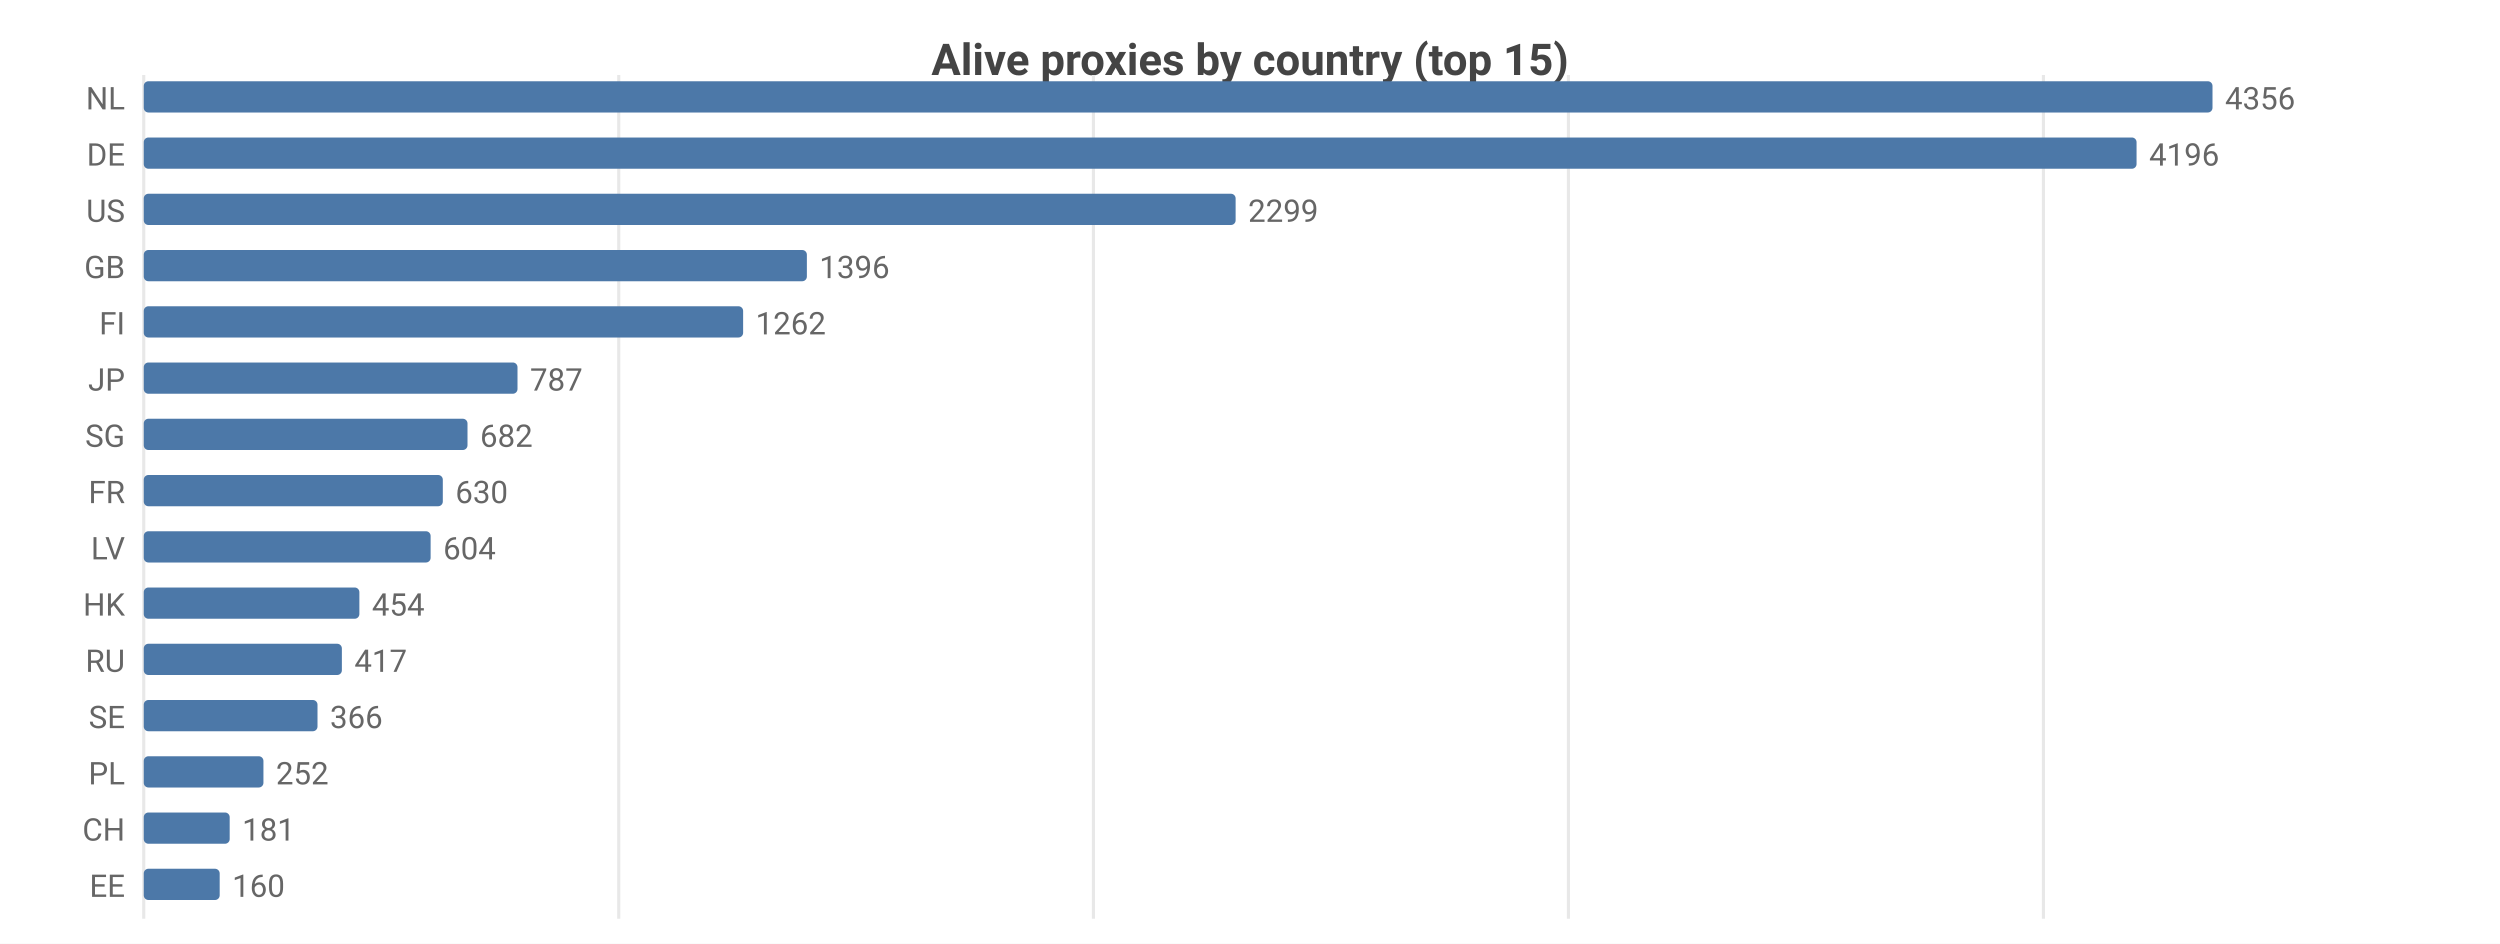
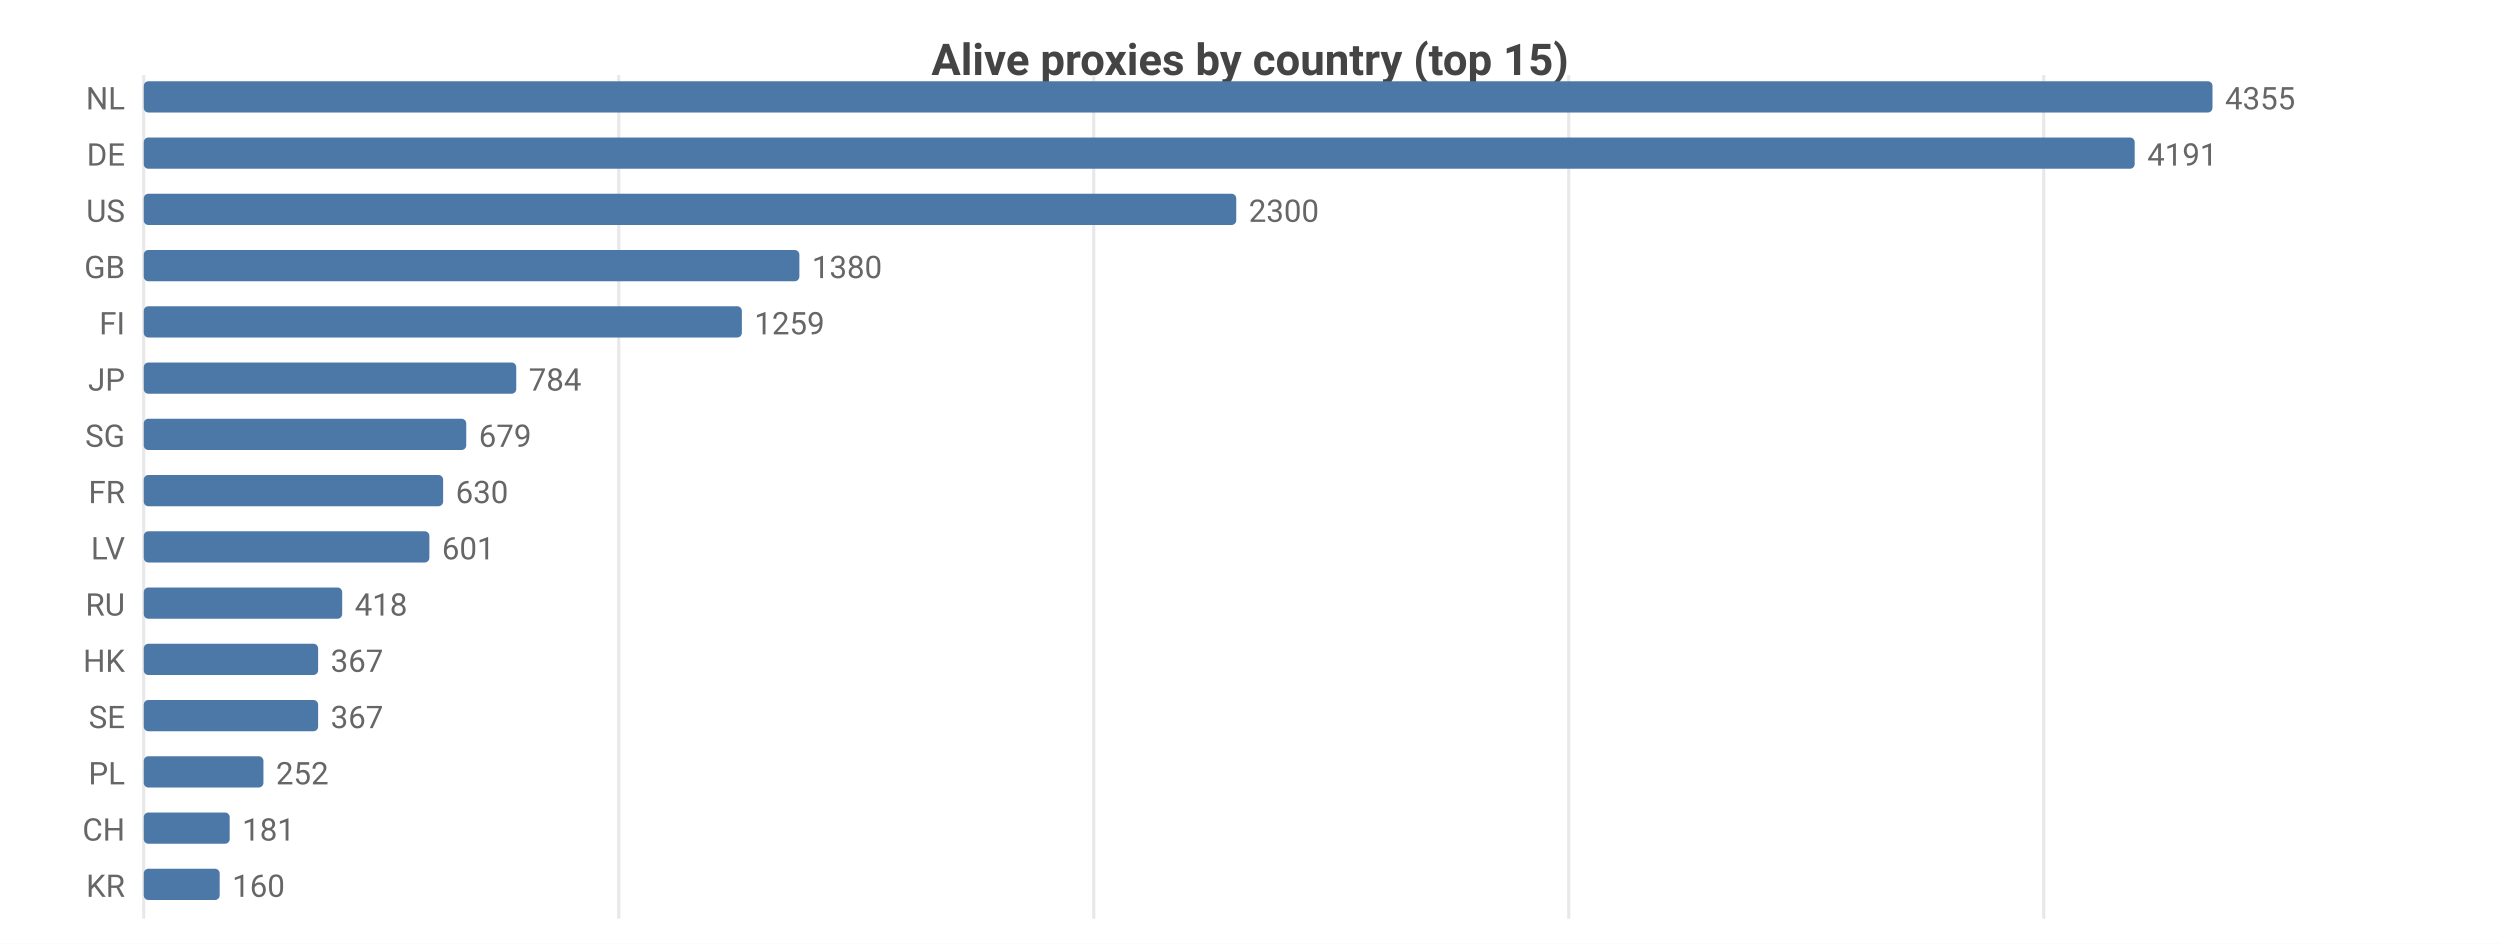
<svg xmlns="http://www.w3.org/2000/svg" width="800" height="302" viewBox="0 0 800 302">
  <rect width="800" height="302" fill="#ffffff" />
  <style>text{font-family:system-ui,-apple-system,'Segoe UI',Roboto,sans-serif}.g{stroke:#e8e8e8;stroke-width:1}.a{stroke:#999;stroke-width:1}.t{font-size:10px;fill:#666}.m{font-size:10px;text-anchor:middle;fill:#666}.e{font-size:10px;text-anchor:end;fill:#666}.l{font-size:11px;fill:#333}.tt{font-size:14px;font-weight:600;text-anchor:middle;fill:#444}.em{font-size:13px;text-anchor:middle;fill:#999}</style>
  <text class="tt" x="400.0" y="24">Alive proxies by country (top 15)</text>
  <line class="g" x1="46" y1="24" x2="46" y2="294" />
  <line class="g" x1="198.0" y1="24" x2="198.0" y2="294" />
-   <line class="g" x1="349.9" y1="24" x2="349.9" y2="294" />
-   <line class="g" x1="501.9" y1="24" x2="501.9" y2="294" />
-   <line class="g" x1="653.9" y1="24" x2="653.9" y2="294" />
+   <line class="g" x1="350.0" y1="24" x2="350.0" y2="294" />
+   <line class="g" x1="502.0" y1="24" x2="502.0" y2="294" />
+   <line class="g" x1="654.0" y1="24" x2="654.0" y2="294" />
  <text class="e" x="40" y="35">NL</text>
  <rect x="46" y="26" width="662" height="10" fill="#4c78a8" rx="1.5" />
-   <text class="t" x="712" y="35">4356</text>
+   <text class="t" x="712" y="35">4355</text>
  <text class="e" x="40" y="53">DE</text>
-   <rect x="46" y="44" width="637.7" height="10" fill="#4c78a8" rx="1.5" />
-   <text class="t" x="687.7" y="53">4196</text>
+   <rect x="46" y="44" width="637.1" height="10" fill="#4c78a8" rx="1.5" />
+   <text class="t" x="687.1" y="53">4191</text>
  <text class="e" x="40" y="71">US</text>
-   <rect x="46" y="62" width="349.4" height="10" fill="#4c78a8" rx="1.5" />
-   <text class="t" x="399.4" y="71">2299</text>
+   <rect x="46" y="62" width="349.6" height="10" fill="#4c78a8" rx="1.5" />
+   <text class="t" x="399.6" y="71">2300</text>
  <text class="e" x="40" y="89">GB</text>
-   <rect x="46" y="80" width="212.2" height="10" fill="#4c78a8" rx="1.5" />
-   <text class="t" x="262.2" y="89">1396</text>
+   <rect x="46" y="80" width="209.8" height="10" fill="#4c78a8" rx="1.5" />
+   <text class="t" x="259.8" y="89">1380</text>
  <text class="e" x="40" y="107">FI</text>
-   <rect x="46" y="98" width="191.8" height="10" fill="#4c78a8" rx="1.5" />
-   <text class="t" x="241.8" y="107">1262</text>
+   <rect x="46" y="98" width="191.4" height="10" fill="#4c78a8" rx="1.5" />
+   <text class="t" x="241.4" y="107">1259</text>
  <text class="e" x="40" y="125">JP</text>
-   <rect x="46" y="116" width="119.6" height="10" fill="#4c78a8" rx="1.5" />
-   <text class="t" x="169.6" y="125">787</text>
+   <rect x="46" y="116" width="119.2" height="10" fill="#4c78a8" rx="1.5" />
+   <text class="t" x="169.2" y="125">784</text>
  <text class="e" x="40" y="143">SG</text>
-   <rect x="46" y="134" width="103.6" height="10" fill="#4c78a8" rx="1.5" />
-   <text class="t" x="153.6" y="143">682</text>
+   <rect x="46" y="134" width="103.2" height="10" fill="#4c78a8" rx="1.5" />
+   <text class="t" x="153.2" y="143">679</text>
  <text class="e" x="40" y="161">FR</text>
-   <rect x="46" y="152" width="95.7" height="10" fill="#4c78a8" rx="1.5" />
-   <text class="t" x="145.7" y="161">630</text>
+   <rect x="46" y="152" width="95.8" height="10" fill="#4c78a8" rx="1.5" />
+   <text class="t" x="145.8" y="161">630</text>
  <text class="e" x="40" y="179">LV</text>
-   <rect x="46" y="170" width="91.8" height="10" fill="#4c78a8" rx="1.5" />
-   <text class="t" x="141.8" y="179">604</text>
-   <text class="e" x="40" y="197">HK</text>
-   <rect x="46" y="188" width="69.0" height="10" fill="#4c78a8" rx="1.5" />
-   <text class="t" x="119.0" y="197">454</text>
-   <text class="e" x="40" y="215">RU</text>
-   <rect x="46" y="206" width="63.4" height="10" fill="#4c78a8" rx="1.5" />
-   <text class="t" x="113.4" y="215">417</text>
+   <rect x="46" y="170" width="91.4" height="10" fill="#4c78a8" rx="1.5" />
+   <text class="t" x="141.4" y="179">601</text>
+   <text class="e" x="40" y="197">RU</text>
+   <rect x="46" y="188" width="63.5" height="10" fill="#4c78a8" rx="1.5" />
+   <text class="t" x="113.5" y="197">418</text>
+   <text class="e" x="40" y="215">HK</text>
+   <rect x="46" y="206" width="55.8" height="10" fill="#4c78a8" rx="1.5" />
+   <text class="t" x="105.8" y="215">367</text>
  <text class="e" x="40" y="233">SE</text>
-   <rect x="46" y="224" width="55.6" height="10" fill="#4c78a8" rx="1.5" />
-   <text class="t" x="105.6" y="233">366</text>
+   <rect x="46" y="224" width="55.8" height="10" fill="#4c78a8" rx="1.5" />
+   <text class="t" x="105.8" y="233">367</text>
  <text class="e" x="40" y="251">PL</text>
  <rect x="46" y="242" width="38.3" height="10" fill="#4c78a8" rx="1.5" />
  <text class="t" x="88.3" y="251">252</text>
  <text class="e" x="40" y="269">CH</text>
  <rect x="46" y="260" width="27.5" height="10" fill="#4c78a8" rx="1.5" />
  <text class="t" x="77.5" y="269">181</text>
-   <text class="e" x="40" y="287">EE</text>
+   <text class="e" x="40" y="287">KR</text>
  <rect x="46" y="278" width="24.3" height="10" fill="#4c78a8" rx="1.5" />
  <text class="t" x="74.3" y="287">160</text>
</svg>
